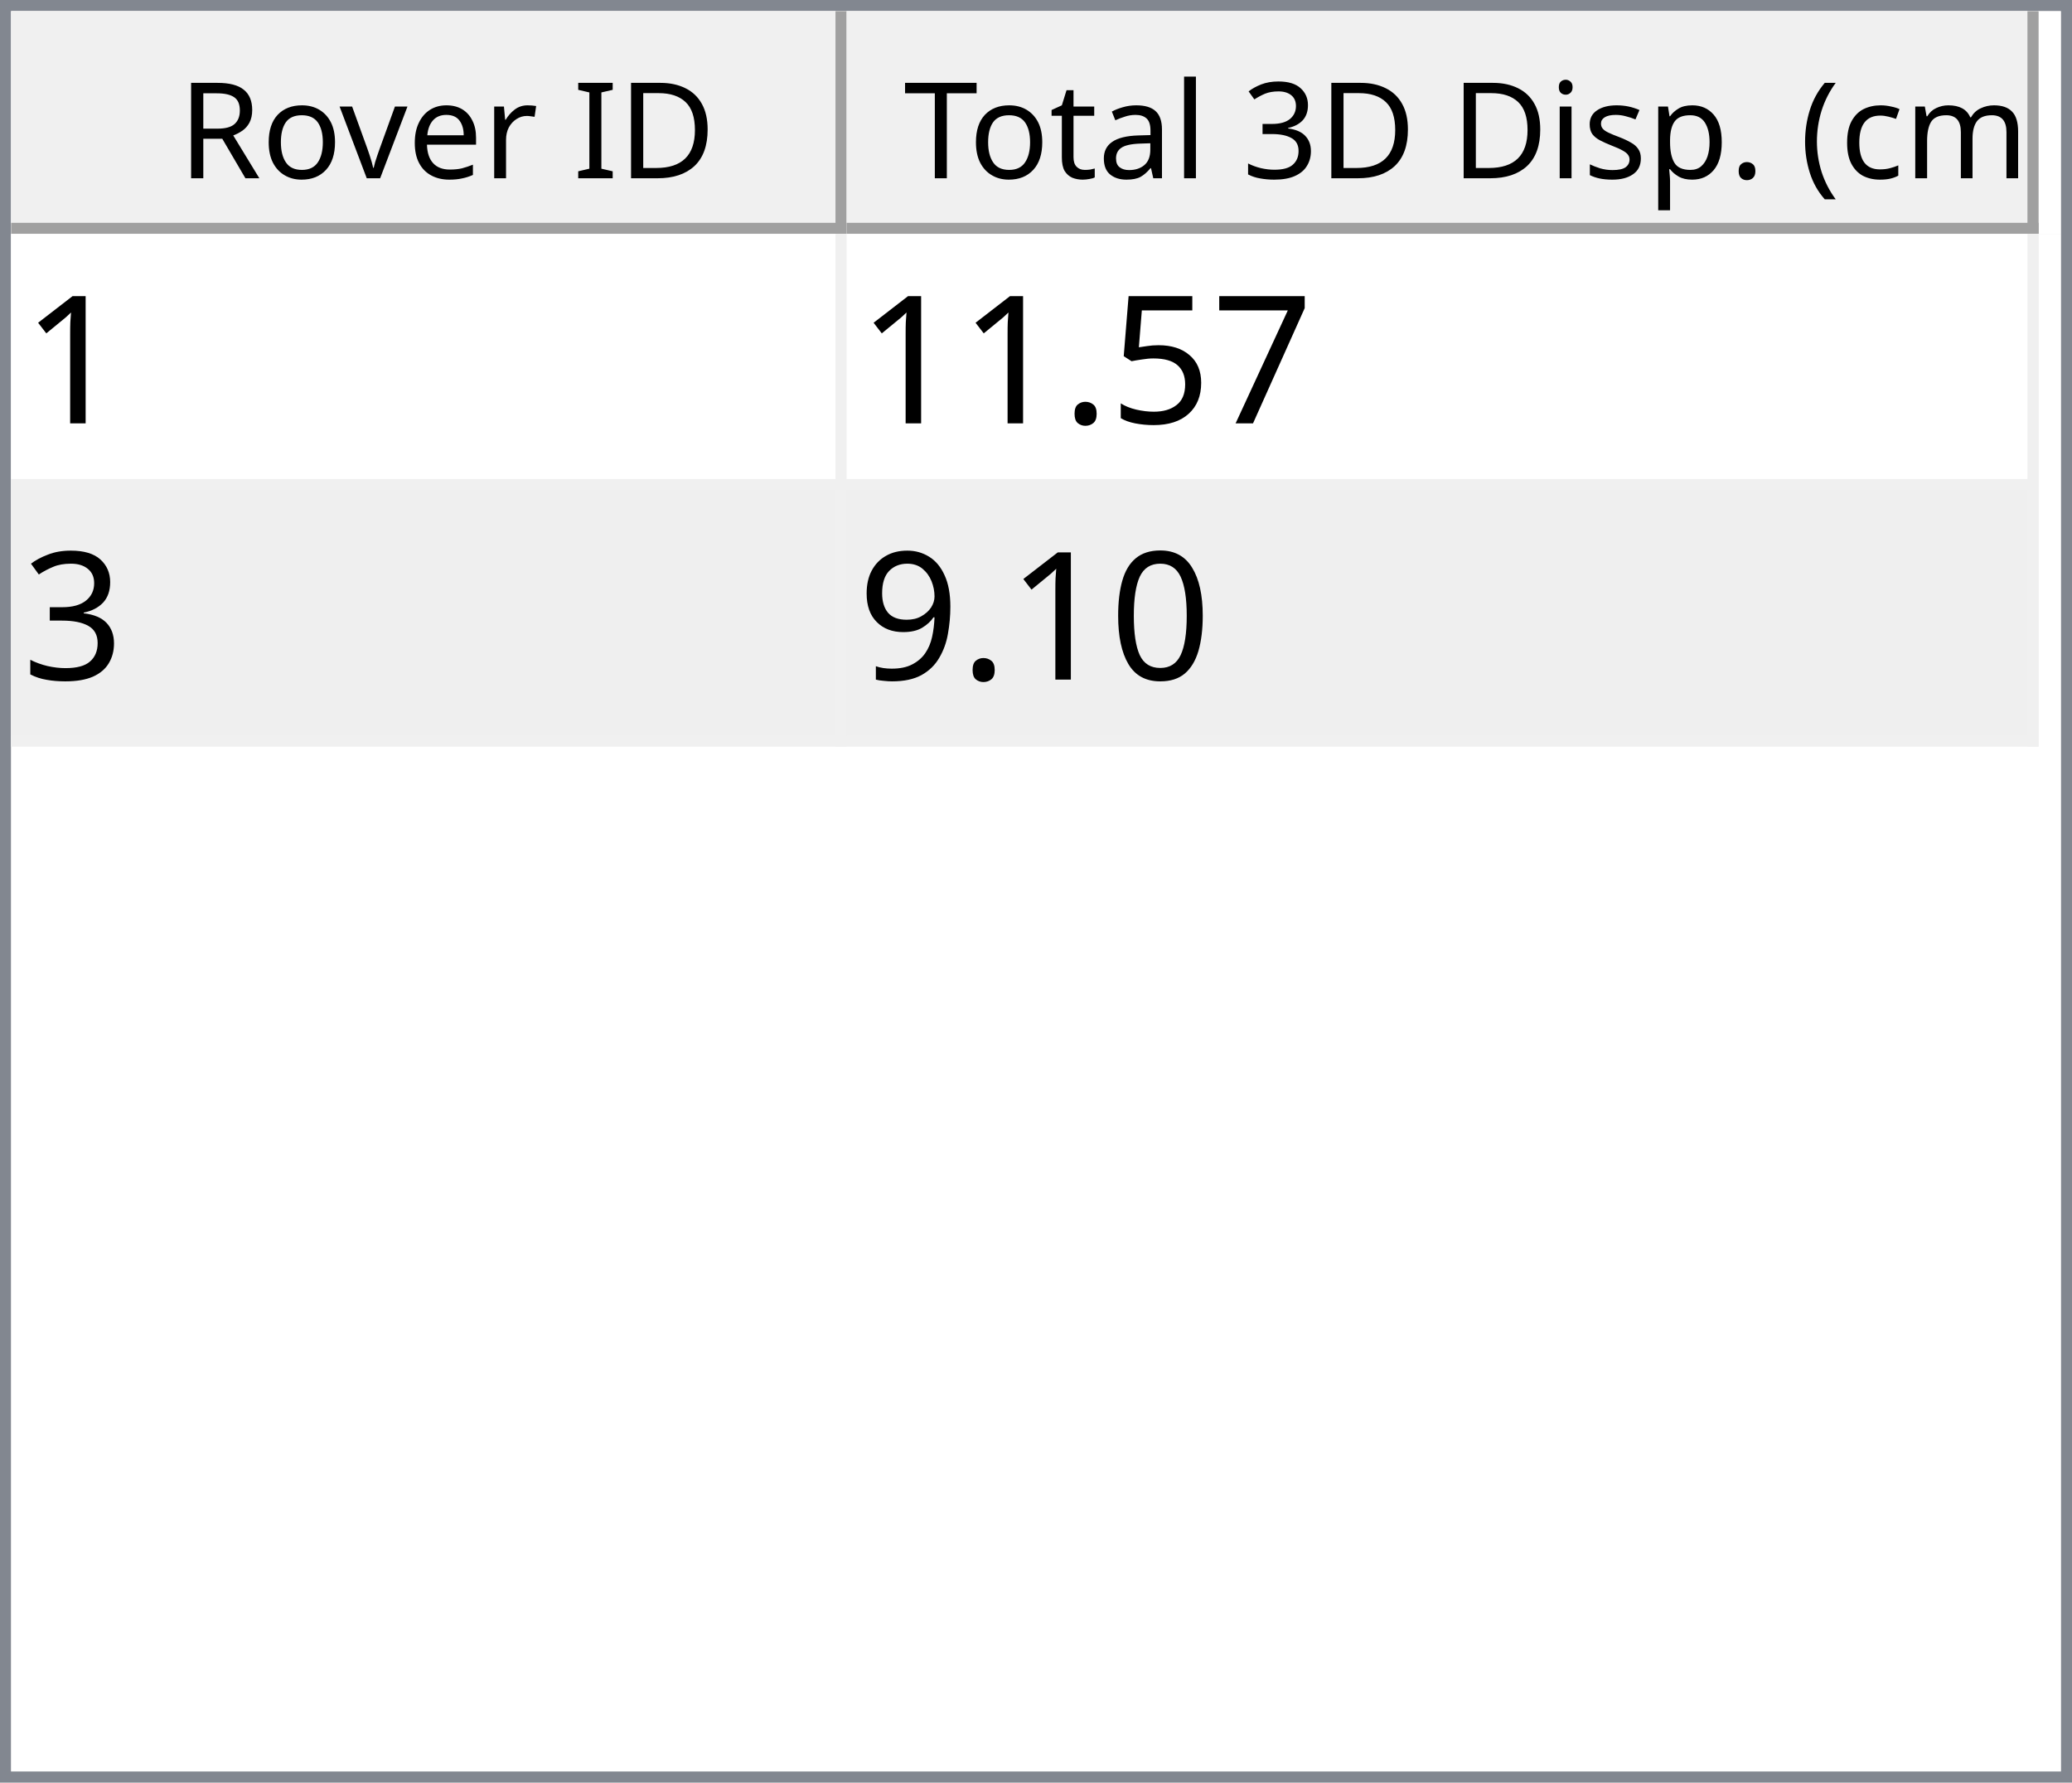
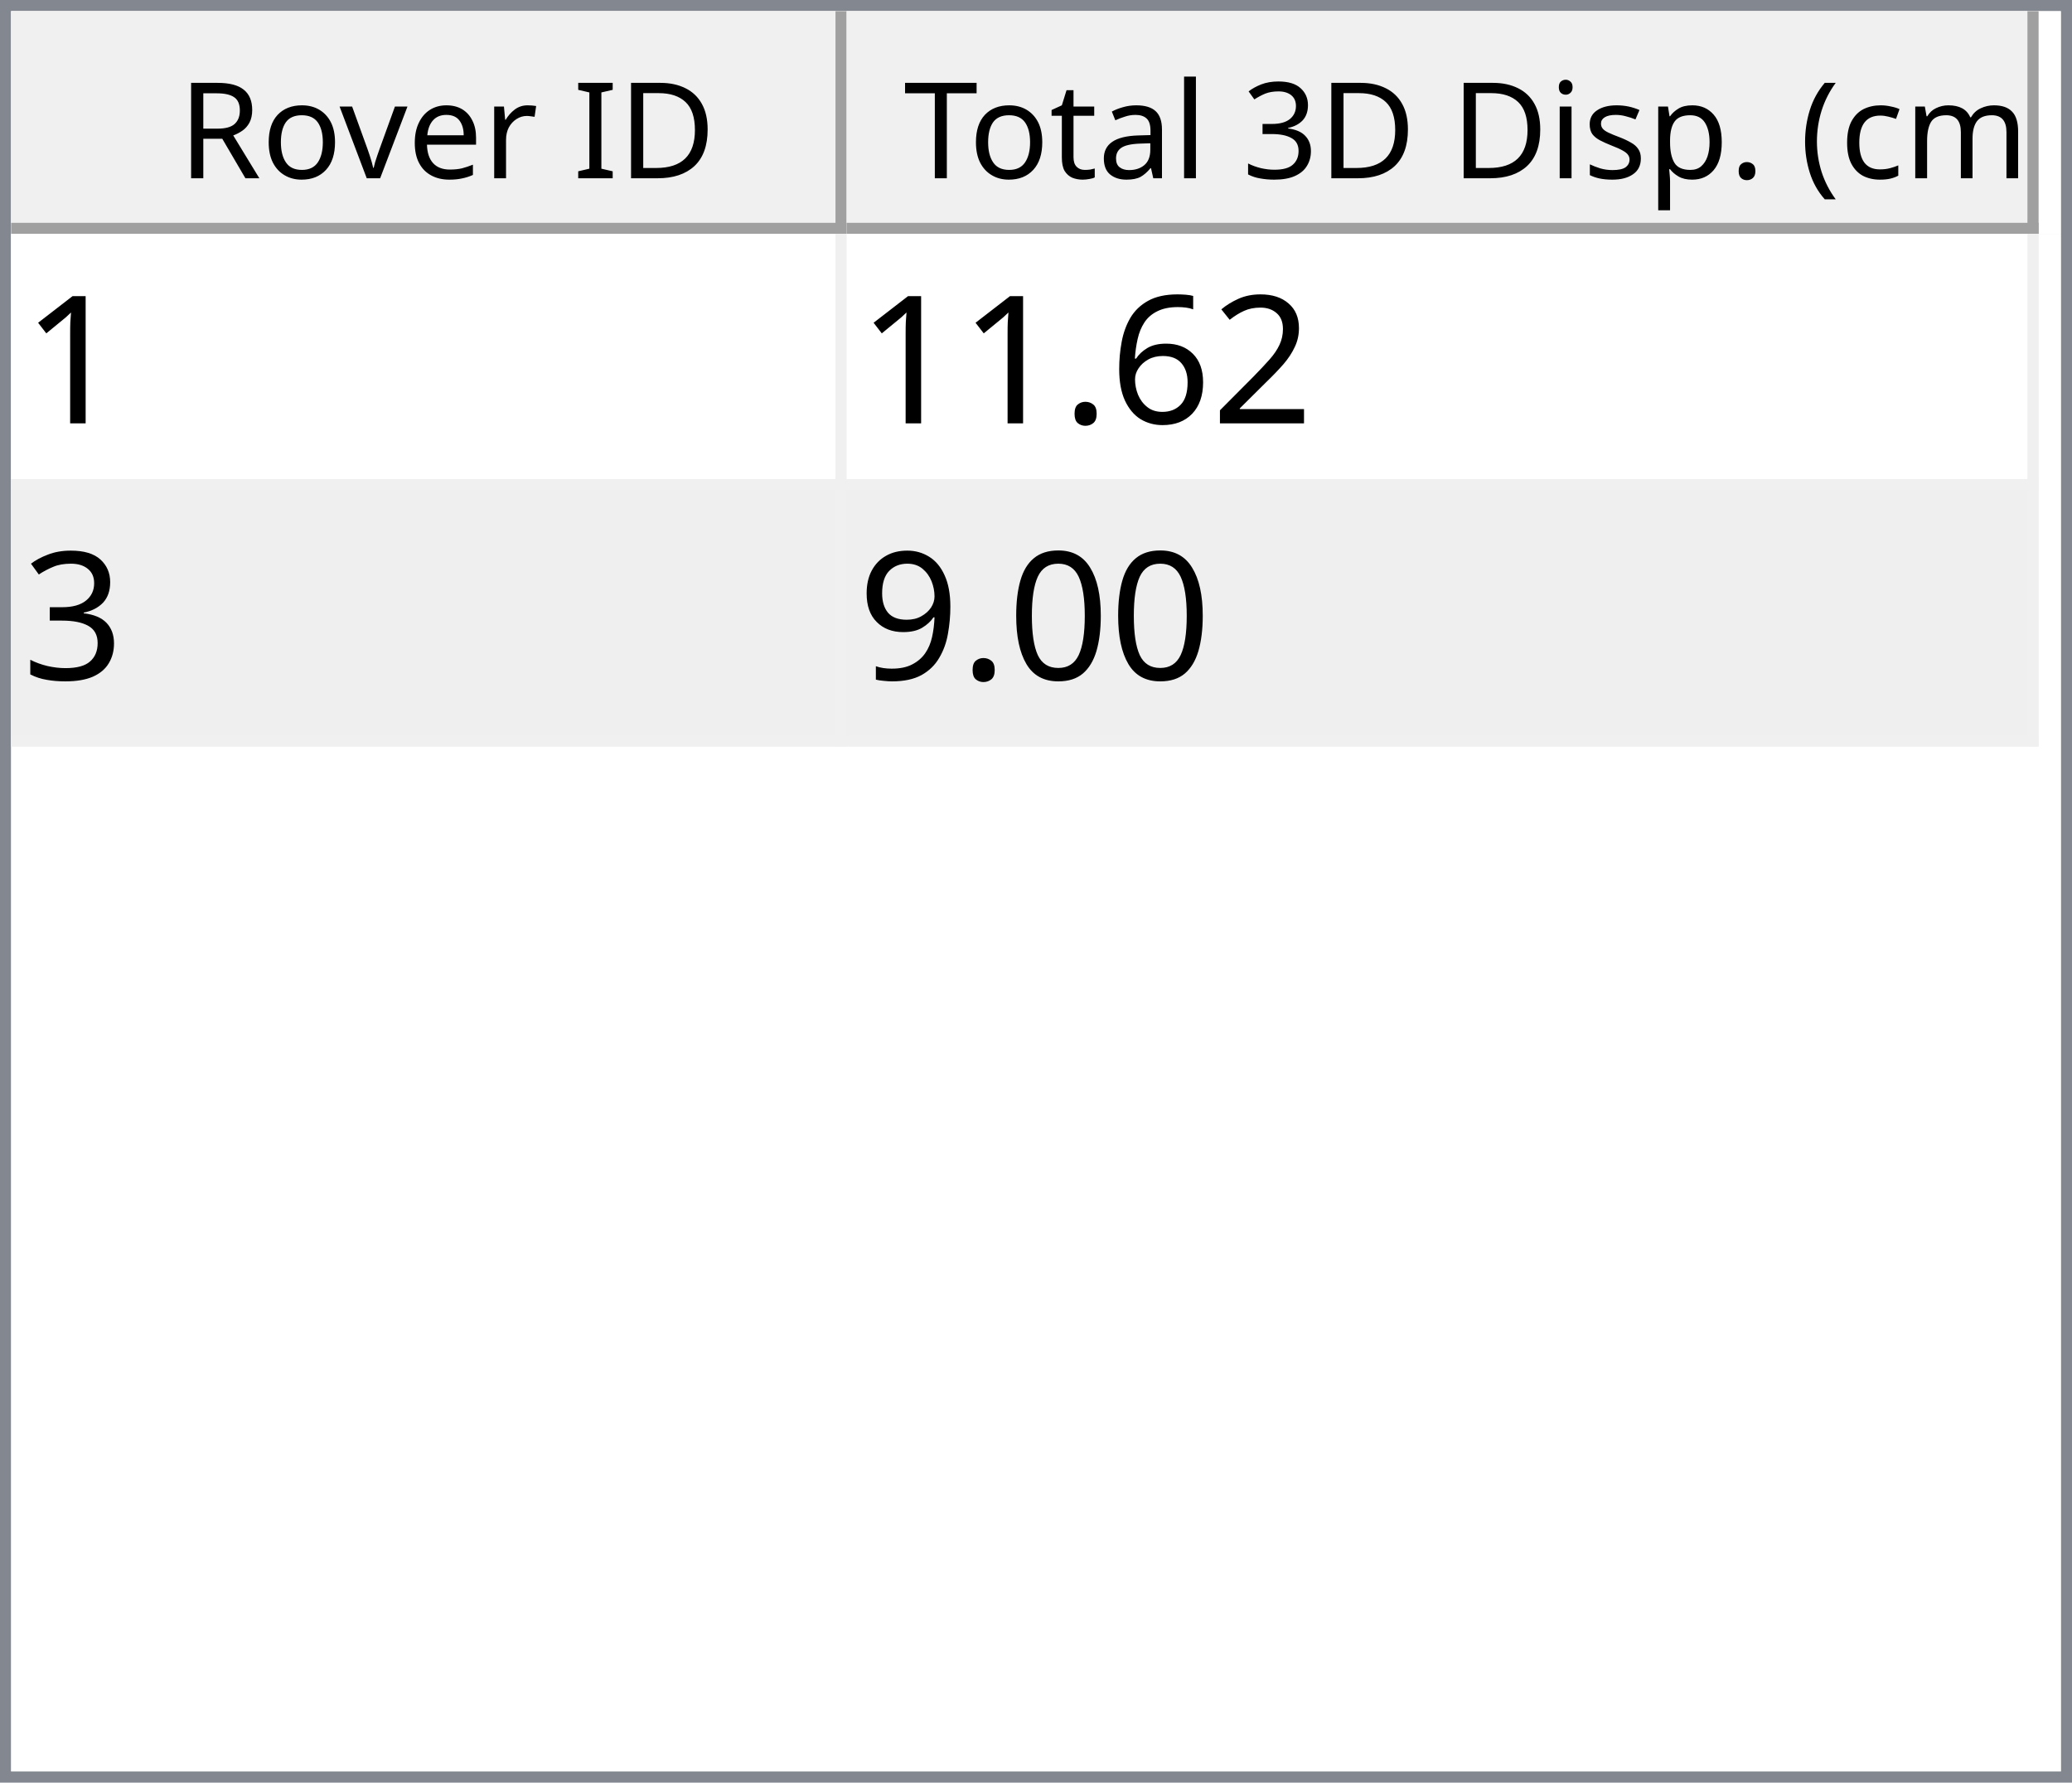
<svg xmlns="http://www.w3.org/2000/svg" style="fill-opacity:1; color-rendering:auto; color-interpolation:auto; text-rendering:auto; stroke:black; stroke-linecap:square; stroke-miterlimit:10; shape-rendering:auto; stroke-opacity:1; fill:black; stroke-dasharray:none; font-weight:normal; stroke-width:1; font-family:'Dialog'; font-style:normal; stroke-linejoin:miter; font-size:12px; stroke-dashoffset:0; image-rendering:auto;" width="186" height="160">
  <defs id="genericDefs" />
  <g>
    <defs id="defs1">
      <clipPath clipPathUnits="userSpaceOnUse" id="clipPath1">
        <path d="M0 0 L186 0 L186 160 L0 160 L0 0 Z" />
      </clipPath>
      <clipPath clipPathUnits="userSpaceOnUse" id="clipPath2">
        <path d="M0 0 L0 160 L186 160 L186 0 Z" />
      </clipPath>
      <clipPath clipPathUnits="userSpaceOnUse" id="clipPath3">
        <path d="M0 0 L0 20 L184 20 L184 0 Z" />
      </clipPath>
      <clipPath clipPathUnits="userSpaceOnUse" id="clipPath4">
        <path d="M0 0 L0 20 L75 20 L75 0 Z" />
      </clipPath>
      <clipPath clipPathUnits="userSpaceOnUse" id="clipPath5">
        <path d="M1 1 L1 19 L74 19 L74 1 Z" />
      </clipPath>
      <clipPath clipPathUnits="userSpaceOnUse" id="clipPath6">
        <path d="M0 0 L0 18 L73 18 L73 0 Z" />
      </clipPath>
      <clipPath clipPathUnits="userSpaceOnUse" id="clipPath7">
        <path d="M-0.5 -0.5 L-0.5 19.5 L74.5 19.5 L74.5 -0.5 Z" />
      </clipPath>
      <clipPath clipPathUnits="userSpaceOnUse" id="clipPath8">
        <path d="M0 0 L0 20 L107 20 L107 0 Z" />
      </clipPath>
      <clipPath clipPathUnits="userSpaceOnUse" id="clipPath9">
        <path d="M1 1 L1 19 L106 19 L106 1 Z" />
      </clipPath>
      <clipPath clipPathUnits="userSpaceOnUse" id="clipPath10">
        <path d="M0 0 L0 18 L105 18 L105 0 Z" />
      </clipPath>
      <clipPath clipPathUnits="userSpaceOnUse" id="clipPath11">
        <path d="M-0.5 -0.5 L-0.5 19.5 L106.5 19.5 L106.5 -0.5 Z" />
      </clipPath>
      <clipPath clipPathUnits="userSpaceOnUse" id="clipPath12">
        <path d="M0 0 L0 138 L184 138 L184 0 Z" />
      </clipPath>
      <clipPath clipPathUnits="userSpaceOnUse" id="clipPath13">
        <path d="M0 0 L0 46 L182 46 L182 0 Z" />
      </clipPath>
      <clipPath clipPathUnits="userSpaceOnUse" id="clipPath14">
        <path d="M-0.5 -0.5 L-0.5 45.5 L181.5 45.5 L181.5 -0.5 Z" />
      </clipPath>
      <clipPath clipPathUnits="userSpaceOnUse" id="clipPath15">
        <path d="M0 0 L0 22 L74 22 L74 0 Z" />
      </clipPath>
      <clipPath clipPathUnits="userSpaceOnUse" id="clipPath16">
        <path d="M0 0 L0 22 L106 22 L106 0 Z" />
      </clipPath>
      <font horiz-adv-x="64.551" id="font1">
        <font-face ascent="107.91" descent="25.098" units-per-em="100" style="font-style:normal; font-family:Segoe UI; font-weight:normal;" />
        <missing-glyph horiz-adv-x="64.551" d="M8.109 0 L8.109 68.266 L56.453 68.266 L56.453 0 L8.109 0 ZM15.328 7.234 L49.219 7.234 L49.219 61.031 L15.328 61.031 L15.328 7.234 Z" />
        <glyph unicode="D" horiz-adv-x="70.117" d="M9.188 0 L9.188 70.016 L28.516 70.016 Q65.531 70.016 65.531 35.891 Q65.531 19.672 55.25 9.836 Q44.969 0 27.734 0 L9.188 0 ZM17.391 62.594 L17.391 7.422 L27.828 7.422 Q41.609 7.422 49.273 14.797 Q56.938 22.172 56.938 35.688 Q56.938 62.594 28.328 62.594 L17.391 62.594 Z" />
        <glyph unicode="I" horiz-adv-x="26.611" d="M17.391 0 L9.188 0 L9.188 70.016 L17.391 70.016 L17.391 0 Z" />
        <glyph unicode=" " horiz-adv-x="27.393" d="" />
        <glyph unicode="r" horiz-adv-x="34.766" d="M34.188 41.891 Q32.078 43.5 28.125 43.5 Q23 43.5 19.555 38.672 Q16.109 33.844 16.109 25.484 L16.109 0 L8.109 0 L8.109 50 L16.109 50 L16.109 39.703 L16.312 39.703 Q18.016 44.969 21.531 47.922 Q25.047 50.875 29.391 50.875 Q32.516 50.875 34.188 50.203 L34.188 41.891 Z" />
        <glyph unicode="e" horiz-adv-x="52.295" d="M48.297 23 L12.984 23 Q13.188 14.656 17.484 10.109 Q21.781 5.562 29.297 5.562 Q37.75 5.562 44.828 11.141 L44.828 3.609 Q38.234 -1.172 27.391 -1.172 Q16.797 -1.172 10.742 5.641 Q4.688 12.453 4.688 24.812 Q4.688 36.469 11.305 43.82 Q17.922 51.172 27.734 51.172 Q37.547 51.172 42.922 44.828 Q48.297 38.484 48.297 27.203 L48.297 23 ZM40.094 29.781 Q40.047 36.719 36.75 40.578 Q33.453 44.438 27.594 44.438 Q21.922 44.438 17.969 40.383 Q14.016 36.328 13.094 29.781 L40.094 29.781 Z" />
        <glyph unicode="v" horiz-adv-x="47.9" d="M47.406 50 L27.484 0 L19.625 0 L0.688 50 L9.469 50 L22.172 13.672 Q23.578 9.672 23.922 6.688 L24.125 6.688 Q24.609 10.453 25.688 13.484 L38.969 50 L47.406 50 Z" />
        <glyph unicode="o" horiz-adv-x="58.594" d="M29 -1.172 Q17.922 -1.172 11.305 5.836 Q4.688 12.844 4.688 24.422 Q4.688 37.016 11.57 44.094 Q18.453 51.172 30.172 51.172 Q41.359 51.172 47.633 44.289 Q53.906 37.406 53.906 25.203 Q53.906 13.234 47.141 6.031 Q40.375 -1.172 29 -1.172 ZM29.594 44.438 Q21.875 44.438 17.383 39.188 Q12.891 33.938 12.891 24.703 Q12.891 15.828 17.43 10.695 Q21.969 5.562 29.594 5.562 Q37.359 5.562 41.531 10.594 Q45.703 15.625 45.703 24.906 Q45.703 34.281 41.531 39.359 Q37.359 44.438 29.594 44.438 Z" />
        <glyph unicode="R" horiz-adv-x="59.814" d="M59.375 0 L49.609 0 L37.891 19.625 Q36.281 22.359 34.766 24.289 Q33.25 26.219 31.664 27.438 Q30.078 28.656 28.25 29.219 Q26.422 29.781 24.125 29.781 L17.391 29.781 L17.391 0 L9.188 0 L9.188 70.016 L30.078 70.016 Q34.672 70.016 38.555 68.867 Q42.438 67.719 45.289 65.375 Q48.141 63.031 49.758 59.547 Q51.375 56.062 51.375 51.375 Q51.375 47.703 50.273 44.656 Q49.172 41.609 47.148 39.211 Q45.125 36.812 42.266 35.133 Q39.406 33.453 35.844 32.516 L35.844 32.328 Q37.594 31.547 38.891 30.547 Q40.188 29.547 41.359 28.18 Q42.531 26.812 43.68 25.078 Q44.828 23.344 46.234 21.047 L59.375 0 ZM17.391 62.594 L17.391 37.203 L28.516 37.203 Q31.594 37.203 34.203 38.133 Q36.812 39.062 38.719 40.797 Q40.625 42.531 41.703 45.047 Q42.781 47.562 42.781 50.688 Q42.781 56.297 39.141 59.445 Q35.5 62.594 28.609 62.594 L17.391 62.594 Z" />
        <glyph unicode=")" horiz-adv-x="30.176" d="M8.297 -15.922 L1.172 -15.922 Q16.406 2.344 16.406 26.812 Q16.406 51.469 1.078 70.016 L8.297 70.016 Q23.531 52.156 23.531 26.703 Q23.531 1.375 8.297 -15.922 Z" />
        <glyph unicode="m" horiz-adv-x="86.133" d="M79.109 0 L71.094 0 L71.094 28.719 Q71.094 37.016 68.531 40.727 Q65.969 44.438 59.906 44.438 Q54.781 44.438 51.195 39.75 Q47.609 35.062 47.609 28.516 L47.609 0 L39.594 0 L39.594 29.688 Q39.594 44.438 28.219 44.438 Q22.953 44.438 19.531 40.016 Q16.109 35.594 16.109 28.516 L16.109 0 L8.109 0 L8.109 50 L16.109 50 L16.109 42.094 L16.312 42.094 Q21.625 51.172 31.844 51.172 Q36.969 51.172 40.773 48.312 Q44.578 45.453 46 40.828 Q51.562 51.172 62.594 51.172 Q79.109 51.172 79.109 30.812 L79.109 0 Z" />
        <glyph unicode="c" horiz-adv-x="46.191" d="M42.188 2.297 Q36.422 -1.172 28.516 -1.172 Q17.828 -1.172 11.258 5.789 Q4.688 12.75 4.688 23.828 Q4.688 36.188 11.766 43.68 Q18.844 51.172 30.672 51.172 Q37.25 51.172 42.281 48.734 L42.281 40.531 Q36.719 44.438 30.375 44.438 Q22.703 44.438 17.797 38.945 Q12.891 33.453 12.891 24.516 Q12.891 15.719 17.508 10.641 Q22.125 5.562 29.891 5.562 Q36.422 5.562 42.188 9.906 L42.188 2.297 Z" />
        <glyph unicode="(" horiz-adv-x="30.176" d="M29.109 -15.922 L21.969 -15.922 Q6.844 1.375 6.844 26.703 Q6.844 52.156 21.969 70.016 L29.203 70.016 Q13.875 51.469 13.875 26.812 Q13.875 2.344 29.109 -15.922 Z" />
        <glyph unicode="." horiz-adv-x="21.68" d="M10.891 -1.078 Q8.641 -1.078 7.055 0.539 Q5.469 2.156 5.469 4.391 Q5.469 6.641 7.055 8.273 Q8.641 9.906 10.891 9.906 Q13.188 9.906 14.797 8.273 Q16.406 6.641 16.406 4.391 Q16.406 2.156 14.797 0.539 Q13.188 -1.078 10.891 -1.078 Z" />
        <glyph unicode="p" horiz-adv-x="58.789" d="M16.312 7.234 L16.109 7.234 L16.109 -23 L8.109 -23 L8.109 50 L16.109 50 L16.109 41.219 L16.312 41.219 Q22.219 51.172 33.594 51.172 Q43.266 51.172 48.688 44.461 Q54.109 37.75 54.109 26.469 Q54.109 13.922 48 6.375 Q41.891 -1.172 31.297 -1.172 Q21.578 -1.172 16.312 7.234 ZM16.109 27.391 L16.109 20.406 Q16.109 14.203 20.141 9.883 Q24.172 5.562 30.375 5.562 Q37.641 5.562 41.773 11.133 Q45.906 16.703 45.906 26.609 Q45.906 34.969 42.047 39.703 Q38.188 44.438 31.594 44.438 Q24.609 44.438 20.359 39.578 Q16.109 34.719 16.109 27.391 Z" />
        <glyph unicode="s" horiz-adv-x="42.432" d="M5.078 1.812 L5.078 10.406 Q11.625 5.562 19.484 5.562 Q30.031 5.562 30.031 12.594 Q30.031 14.594 29.125 15.992 Q28.219 17.391 26.68 18.461 Q25.141 19.531 23.07 20.383 Q21 21.234 18.609 22.172 Q15.281 23.484 12.766 24.828 Q10.25 26.172 8.57 27.859 Q6.891 29.547 6.031 31.695 Q5.172 33.844 5.172 36.719 Q5.172 40.234 6.789 42.945 Q8.406 45.656 11.086 47.484 Q13.766 49.312 17.211 50.242 Q20.656 51.172 24.312 51.172 Q30.812 51.172 35.938 48.922 L35.938 40.828 Q30.422 44.438 23.25 44.438 Q21 44.438 19.195 43.922 Q17.391 43.406 16.094 42.477 Q14.797 41.547 14.086 40.258 Q13.375 38.969 13.375 37.406 Q13.375 35.453 14.086 34.133 Q14.797 32.812 16.164 31.789 Q17.531 30.766 19.484 29.938 Q21.438 29.109 23.922 28.125 Q27.25 26.859 29.883 25.516 Q32.516 24.172 34.375 22.484 Q36.234 20.797 37.234 18.602 Q38.234 16.406 38.234 13.375 Q38.234 9.672 36.602 6.938 Q34.969 4.203 32.234 2.398 Q29.5 0.594 25.93 -0.289 Q22.359 -1.172 18.453 -1.172 Q10.75 -1.172 5.078 1.812 Z" />
        <glyph unicode="i" horiz-adv-x="24.219" d="M12.203 62.703 Q10.062 62.703 8.547 64.164 Q7.031 65.625 7.031 67.875 Q7.031 70.125 8.547 71.609 Q10.062 73.094 12.203 73.094 Q14.406 73.094 15.945 71.609 Q17.484 70.125 17.484 67.875 Q17.484 65.719 15.945 64.211 Q14.406 62.703 12.203 62.703 ZM16.109 0 L8.109 0 L8.109 50 L16.109 50 L16.109 0 Z" />
        <glyph unicode="3" horiz-adv-x="53.906" d="M46.531 19.828 Q46.531 15.094 44.75 11.211 Q42.969 7.328 39.719 4.57 Q36.469 1.812 31.93 0.297 Q27.391 -1.219 21.922 -1.219 Q11.922 -1.219 6 2.594 L6 11.188 Q13.094 5.609 22.219 5.609 Q25.875 5.609 28.828 6.539 Q31.781 7.469 33.906 9.227 Q36.031 10.984 37.18 13.477 Q38.328 15.969 38.328 19.094 Q38.328 32.812 18.797 32.812 L12.984 32.812 L12.984 39.594 L18.5 39.594 Q35.797 39.594 35.797 52.484 Q35.797 64.406 22.609 64.406 Q15.188 64.406 8.688 59.422 L8.688 67.188 Q15.375 71.188 24.609 71.188 Q29 71.188 32.57 69.969 Q36.141 68.75 38.68 66.555 Q41.219 64.359 42.609 61.281 Q44 58.203 44 54.5 Q44 40.672 30.031 36.719 L30.031 36.531 Q33.594 36.141 36.625 34.797 Q39.656 33.453 41.852 31.305 Q44.047 29.156 45.289 26.25 Q46.531 23.344 46.531 19.828 Z" />
        <glyph unicode="l" horiz-adv-x="24.219" d="M16.109 0 L8.109 0 L8.109 74.031 L16.109 74.031 L16.109 0 Z" />
        <glyph unicode="a" horiz-adv-x="50.879" d="M43.891 0 L35.891 0 L35.891 7.812 L35.688 7.812 Q30.469 -1.172 20.312 -1.172 Q12.844 -1.172 8.617 2.781 Q4.391 6.734 4.391 13.281 Q4.391 27.297 20.906 29.594 L35.891 31.688 Q35.891 44.438 25.594 44.438 Q16.547 44.438 9.281 38.281 L9.281 46.484 Q16.656 51.172 26.266 51.172 Q43.891 51.172 43.891 32.516 L43.891 0 ZM35.891 25.297 L23.828 23.641 Q18.266 22.859 15.43 20.875 Q12.594 18.891 12.594 13.875 Q12.594 10.203 15.211 7.883 Q17.828 5.562 22.172 5.562 Q28.125 5.562 32.008 9.742 Q35.891 13.922 35.891 20.312 L35.891 25.297 Z" />
        <glyph unicode="t" horiz-adv-x="33.887" d="M31.297 0.484 Q28.469 -1.078 23.828 -1.078 Q10.688 -1.078 10.688 13.578 L10.688 43.172 L2.094 43.172 L2.094 50 L10.688 50 L10.688 62.203 L18.703 64.797 L18.703 50 L31.297 50 L31.297 43.172 L18.703 43.172 L18.703 14.984 Q18.703 9.969 20.414 7.82 Q22.125 5.672 26.078 5.672 Q29.109 5.672 31.297 7.328 L31.297 0.484 Z" />
        <glyph unicode="T" horiz-adv-x="52.393" d="M50.594 62.594 L30.375 62.594 L30.375 0 L22.172 0 L22.172 62.594 L2 62.594 L2 70.016 L50.594 70.016 L50.594 62.594 Z" />
      </font>
      <font horiz-adv-x="75.0" id="font2">
        <font-face ascent="100.537" descent="21.973" units-per-em="100" style="font-style:normal; font-family:sans-serif; font-weight:normal;" />
        <missing-glyph horiz-adv-x="75.0" d="M12.5 0 L12.5 62.5 L62.5 62.5 L62.5 0 L12.5 0 ZM14.062 1.562 L60.938 1.562 L60.938 60.938 L14.062 60.938 L14.062 1.562 Z" />
        <glyph unicode="1" horiz-adv-x="55.615" d="M37.25 0 L28.469 0 L28.469 56 Q25.297 52.984 20.141 49.953 Q14.984 46.922 10.891 45.406 L10.891 53.906 Q18.266 57.375 23.781 62.305 Q29.297 67.234 31.594 71.875 L37.25 71.875 L37.25 0 Z" />
-         <glyph unicode="7" horiz-adv-x="55.615" d="M4.734 62.203 L4.734 70.656 L51.078 70.656 L51.078 63.812 Q44.234 56.547 37.523 44.484 Q30.812 32.422 27.156 19.672 Q24.516 10.688 23.781 0 L14.75 0 Q14.891 8.453 18.062 20.414 Q21.234 32.375 27.172 43.484 Q33.109 54.594 39.797 62.203 L4.734 62.203 Z" />
-         <glyph unicode="5" horiz-adv-x="55.615" d="M4.156 18.75 L13.375 19.531 Q14.406 12.797 18.141 9.398 Q21.875 6 27.156 6 Q33.5 6 37.891 10.789 Q42.281 15.578 42.281 23.484 Q42.281 31 38.062 35.352 Q33.844 39.703 27 39.703 Q22.75 39.703 19.336 37.773 Q15.922 35.844 13.969 32.766 L5.719 33.844 L12.641 70.609 L48.25 70.609 L48.25 62.203 L19.672 62.203 L15.828 42.969 Q22.266 47.469 29.344 47.469 Q38.719 47.469 45.164 40.969 Q51.609 34.469 51.609 24.266 Q51.609 14.547 45.953 7.469 Q39.062 -1.219 27.156 -1.219 Q17.391 -1.219 11.211 4.25 Q5.031 9.719 4.156 18.75 Z" />
+         <glyph unicode="2" horiz-adv-x="55.615" d="M50.344 8.453 L50.344 0 L3.031 0 Q2.938 3.172 4.047 6.109 Q5.859 10.938 9.836 15.625 Q13.812 20.312 21.344 26.469 Q33.016 36.031 37.117 41.625 Q41.219 47.219 41.219 52.203 Q41.219 57.422 37.477 61.008 Q33.734 64.594 27.734 64.594 Q21.391 64.594 17.578 60.789 Q13.766 56.984 13.719 50.25 L4.688 51.172 Q5.609 61.281 11.664 66.578 Q17.719 71.875 27.938 71.875 Q38.234 71.875 44.242 66.164 Q50.25 60.453 50.25 52 Q50.25 47.703 48.492 43.555 Q46.734 39.406 42.656 34.812 Q38.578 30.219 29.109 22.219 Q21.188 15.578 18.945 13.211 Q16.703 10.844 15.234 8.453 L50.344 8.453 Z" />
+         <glyph unicode="6" horiz-adv-x="55.615" d="M49.75 54.047 L41.016 53.375 Q39.844 58.547 37.703 60.891 Q34.125 64.656 28.906 64.656 Q24.703 64.656 21.531 62.312 Q17.391 59.281 14.992 53.469 Q12.594 47.656 12.5 36.922 Q15.672 41.75 20.266 44.094 Q24.859 46.438 29.891 46.438 Q38.672 46.438 44.852 39.969 Q51.031 33.5 51.031 23.25 Q51.031 16.5 48.125 10.719 Q45.219 4.938 40.141 1.859 Q35.062 -1.219 28.609 -1.219 Q17.625 -1.219 10.695 6.859 Q3.766 14.938 3.766 33.5 Q3.766 54.25 11.422 63.672 Q18.109 71.875 29.438 71.875 Q37.891 71.875 43.289 67.141 Q48.688 62.406 49.75 54.047 ZM13.875 23.188 Q13.875 18.656 15.797 14.508 Q17.719 10.359 21.188 8.18 Q24.656 6 28.469 6 Q34.031 6 38.039 10.492 Q42.047 14.984 42.047 22.703 Q42.047 30.125 38.086 34.398 Q34.125 38.672 28.125 38.672 Q22.172 38.672 18.023 34.398 Q13.875 30.125 13.875 23.188 Z" />
        <glyph unicode="." horiz-adv-x="27.783" d="M9.078 0 L9.078 10.016 L19.094 10.016 L19.094 0 L9.078 0 Z" />
        <glyph unicode="3" horiz-adv-x="55.615" d="M4.203 18.891 L12.984 20.062 Q14.5 12.594 18.141 9.297 Q21.781 6 27 6 Q33.203 6 37.477 10.297 Q41.75 14.594 41.75 20.953 Q41.75 27 37.797 30.93 Q33.844 34.859 27.734 34.859 Q25.25 34.859 21.531 33.891 L22.516 41.609 Q23.391 41.5 23.922 41.5 Q29.547 41.5 34.039 44.43 Q38.531 47.359 38.531 53.469 Q38.531 58.297 35.258 61.477 Q31.984 64.656 26.812 64.656 Q21.688 64.656 18.266 61.43 Q14.844 58.203 13.875 51.766 L5.078 53.328 Q6.688 62.156 12.398 67.016 Q18.109 71.875 26.609 71.875 Q32.469 71.875 37.398 69.359 Q42.328 66.844 44.945 62.5 Q47.562 58.156 47.562 53.266 Q47.562 48.641 45.07 44.828 Q42.578 41.016 37.703 38.766 Q44.047 37.312 47.562 32.695 Q51.078 28.078 51.078 21.141 Q51.078 11.766 44.242 5.25 Q37.406 -1.266 26.953 -1.266 Q17.531 -1.266 11.305 4.352 Q5.078 9.969 4.203 18.891 Z" />
        <glyph unicode="0" horiz-adv-x="55.615" d="M4.156 35.297 Q4.156 48 6.766 55.742 Q9.375 63.484 14.523 67.68 Q19.672 71.875 27.484 71.875 Q33.25 71.875 37.594 69.555 Q41.938 67.234 44.773 62.867 Q47.609 58.5 49.219 52.227 Q50.828 45.953 50.828 35.297 Q50.828 22.703 48.242 14.969 Q45.656 7.234 40.508 3.008 Q35.359 -1.219 27.484 -1.219 Q17.141 -1.219 11.234 6.203 Q4.156 15.141 4.156 35.297 ZM13.188 35.297 Q13.188 17.672 17.312 11.836 Q21.438 6 27.484 6 Q33.547 6 37.672 11.859 Q41.797 17.719 41.797 35.297 Q41.797 52.984 37.672 58.789 Q33.547 64.594 27.391 64.594 Q21.344 64.594 17.719 59.469 Q13.188 52.938 13.188 35.297 Z" />
        <glyph unicode="9" horiz-adv-x="55.615" d="M5.469 16.547 L13.922 17.328 Q14.984 11.375 18.016 8.688 Q21.047 6 25.781 6 Q29.828 6 32.883 7.859 Q35.938 9.719 37.891 12.82 Q39.844 15.922 41.164 21.195 Q42.484 26.469 42.484 31.938 Q42.484 32.516 42.438 33.688 Q39.797 29.5 35.234 26.883 Q30.672 24.266 25.344 24.266 Q16.453 24.266 10.305 30.711 Q4.156 37.156 4.156 47.703 Q4.156 58.594 10.578 65.234 Q17 71.875 26.656 71.875 Q33.641 71.875 39.43 68.117 Q45.219 64.359 48.219 57.398 Q51.219 50.438 51.219 37.25 Q51.219 23.531 48.242 15.406 Q45.266 7.281 39.383 3.031 Q33.5 -1.219 25.594 -1.219 Q17.188 -1.219 11.867 3.445 Q6.547 8.109 5.469 16.547 ZM41.453 48.141 Q41.453 55.719 37.43 60.156 Q33.406 64.594 27.734 64.594 Q21.875 64.594 17.531 59.812 Q13.188 55.031 13.188 47.406 Q13.188 40.578 17.312 36.305 Q21.438 32.031 27.484 32.031 Q33.594 32.031 37.523 36.305 Q41.453 40.578 41.453 48.141 Z" />
      </font>
    </defs>
    <g style="fill:white; stroke:white;">
      <rect x="0" y="0" width="186" style="clip-path:url(#clipPath1); stroke:none;" height="160" />
    </g>
    <g style="fill:white; text-rendering:optimizeSpeed; color-rendering:optimizeSpeed; image-rendering:optimizeSpeed; shape-rendering:crispEdges; stroke:white; color-interpolation:sRGB;">
      <rect x="0" width="186" height="160" y="0" style="stroke:none;" />
      <path style="stroke:none;" d="M0 160 L186 160 L186 0 L0 0 Z" />
    </g>
    <g style="fill:rgb(240,240,240); font-family:'Segoe UI'; stroke:rgb(240,240,240);">
      <rect x="0" y="0" width="186" style="clip-path:url(#clipPath2); stroke:none;" height="160" />
    </g>
    <g style="fill:rgb(130,135,144); font-family:'Segoe UI'; stroke:rgb(130,135,144);">
      <path d="M0 0 L186 0 L186 160 L0 160 L0 0 ZM1 1 L185 1 L185 159 L1 159 L1 1 Z" style="fill-rule:evenodd; clip-path:url(#clipPath2); stroke:none;" />
    </g>
    <g style="fill:white; font-family:'Segoe UI'; stroke:white;" transform="translate(1,1)">
      <rect x="0" y="0" width="184" style="clip-path:url(#clipPath3); stroke:none;" height="20" />
    </g>
    <g style="fill:rgb(240,240,240); font-family:'Segoe UI'; stroke:rgb(240,240,240);" transform="translate(1,1)">
      <rect x="0" y="0" width="75" style="clip-path:url(#clipPath4); stroke:none;" height="20" />
    </g>
    <g style="font-family:'Segoe UI';" transform="translate(2,2)">
      <text x="14" xml:space="preserve" y="14" style="clip-path:url(#clipPath6); stroke:none;">Rover ID</text>
    </g>
    <g style="fill:rgb(160,160,160); font-family:'Segoe UI'; stroke:rgb(160,160,160); stroke-linejoin:bevel;" transform="translate(1.5,1.5)">
      <line x1="74" x2="74" y1="0" style="fill:none; clip-path:url(#clipPath7);" y2="19" />
    </g>
    <g style="fill:rgb(160,160,160); font-family:'Segoe UI'; stroke:rgb(160,160,160); stroke-linejoin:bevel;" transform="matrix(1,0,0,1,1,1) translate(0.5,0.5)">
      <line x1="0" x2="74" y1="19" style="fill:none; clip-path:url(#clipPath7);" y2="19" />
    </g>
    <g style="fill:rgb(240,240,240); font-family:'Segoe UI'; stroke:rgb(240,240,240);" transform="translate(76,1)">
      <rect x="0" y="0" width="107" style="clip-path:url(#clipPath8); stroke:none;" height="20" />
    </g>
    <g style="font-family:'Segoe UI';" transform="translate(77,2)">
      <text x="1" xml:space="preserve" y="14" style="clip-path:url(#clipPath10); stroke:none;"> Total 3D Disp. (cm)</text>
    </g>
    <g style="fill:rgb(160,160,160); font-family:'Segoe UI'; stroke:rgb(160,160,160); stroke-linejoin:bevel;" transform="translate(76.5,1.5)">
      <line x1="106" x2="106" y1="0" style="fill:none; clip-path:url(#clipPath11);" y2="19" />
    </g>
    <g style="fill:rgb(160,160,160); font-family:'Segoe UI'; stroke:rgb(160,160,160); stroke-linejoin:bevel;" transform="matrix(1,0,0,1,76,1) translate(0.5,0.5)">
      <line x1="0" x2="106" y1="19" style="fill:none; clip-path:url(#clipPath11);" y2="19" />
    </g>
    <g style="fill:white; font-family:'Segoe UI'; stroke:white;" transform="translate(1,21)">
      <rect x="0" y="0" width="184" style="clip-path:url(#clipPath12); stroke:none;" height="138" />
    </g>
    <g style="fill:rgb(240,240,240); font-size:16px; font-family:sans-serif; stroke:rgb(240,240,240);" transform="translate(1,21)">
      <rect x="0" y="0" width="182" style="clip-path:url(#clipPath13); stroke:none;" height="46" />
      <line transform="translate(0.5,0.5)" x1="0" x2="181" y1="22" style="clip-path:url(#clipPath14); fill:none; stroke-linejoin:bevel;" y2="22" />
    </g>
    <g transform="matrix(1,0,0,1,1,21) translate(0.5,0.5)" style="fill:rgb(240,240,240); font-size:16px; font-family:sans-serif; stroke:rgb(240,240,240); stroke-linejoin:bevel;">
      <line x1="0" x2="181" y1="45" style="fill:none; clip-path:url(#clipPath14);" y2="45" />
    </g>
    <g transform="matrix(1,0,0,1,1,21) translate(0.5,0.5)" style="fill:rgb(240,240,240); font-size:16px; font-family:sans-serif; stroke:rgb(240,240,240); stroke-linejoin:bevel;">
      <line x1="74" x2="74" y1="0" style="fill:none; clip-path:url(#clipPath14);" y2="45" />
    </g>
    <g transform="matrix(1,0,0,1,1,21) translate(0.5,0.5)" style="fill:rgb(240,240,240); font-size:16px; font-family:sans-serif; stroke:rgb(240,240,240); stroke-linejoin:bevel;">
      <line x1="181" x2="181" y1="0" style="fill:none; clip-path:url(#clipPath14);" y2="45" />
    </g>
    <g style="fill:white; font-size:16px; font-family:sans-serif; stroke:white;" transform="matrix(1,0,0,1,1,21)">
      <rect x="0" y="0" width="74" style="clip-path:url(#clipPath15); stroke:none;" height="22" />
      <text x="1" y="17" style="fill:black; clip-path:url(#clipPath15); stroke:none;" xml:space="preserve">1</text>
    </g>
    <g style="fill:white; font-size:16px; font-family:sans-serif; stroke:white;" transform="matrix(1,0,0,1,1,21) translate(75,0)">
      <rect x="0" y="0" width="106" style="clip-path:url(#clipPath16); stroke:none;" height="22" />
-       <text x="1" y="17" style="fill:black; clip-path:url(#clipPath16); stroke:none;" xml:space="preserve">11.57</text>
+       <text x="1" y="17" style="fill:black; clip-path:url(#clipPath16); stroke:none;" xml:space="preserve">11.62</text>
    </g>
    <g style="fill:rgb(239,239,239); font-size:16px; font-family:sans-serif; stroke:rgb(239,239,239);" transform="matrix(1,0,0,1,1,21) translate(0,23)">
      <rect x="0" y="0" width="74" style="clip-path:url(#clipPath15); stroke:none;" height="22" />
      <text x="1" y="17" style="fill:black; clip-path:url(#clipPath15); stroke:none;" xml:space="preserve">3</text>
    </g>
    <g style="fill:rgb(239,239,239); font-size:16px; font-family:sans-serif; stroke:rgb(239,239,239);" transform="matrix(1,0,0,1,1,21) translate(75,23)">
      <rect x="0" y="0" width="106" style="clip-path:url(#clipPath16); stroke:none;" height="22" />
-       <text x="1" y="17" style="fill:black; clip-path:url(#clipPath16); stroke:none;" xml:space="preserve">9.10</text>
+       <text x="1" y="17" style="fill:black; clip-path:url(#clipPath16); stroke:none;" xml:space="preserve">9.00</text>
    </g>
  </g>
</svg>
